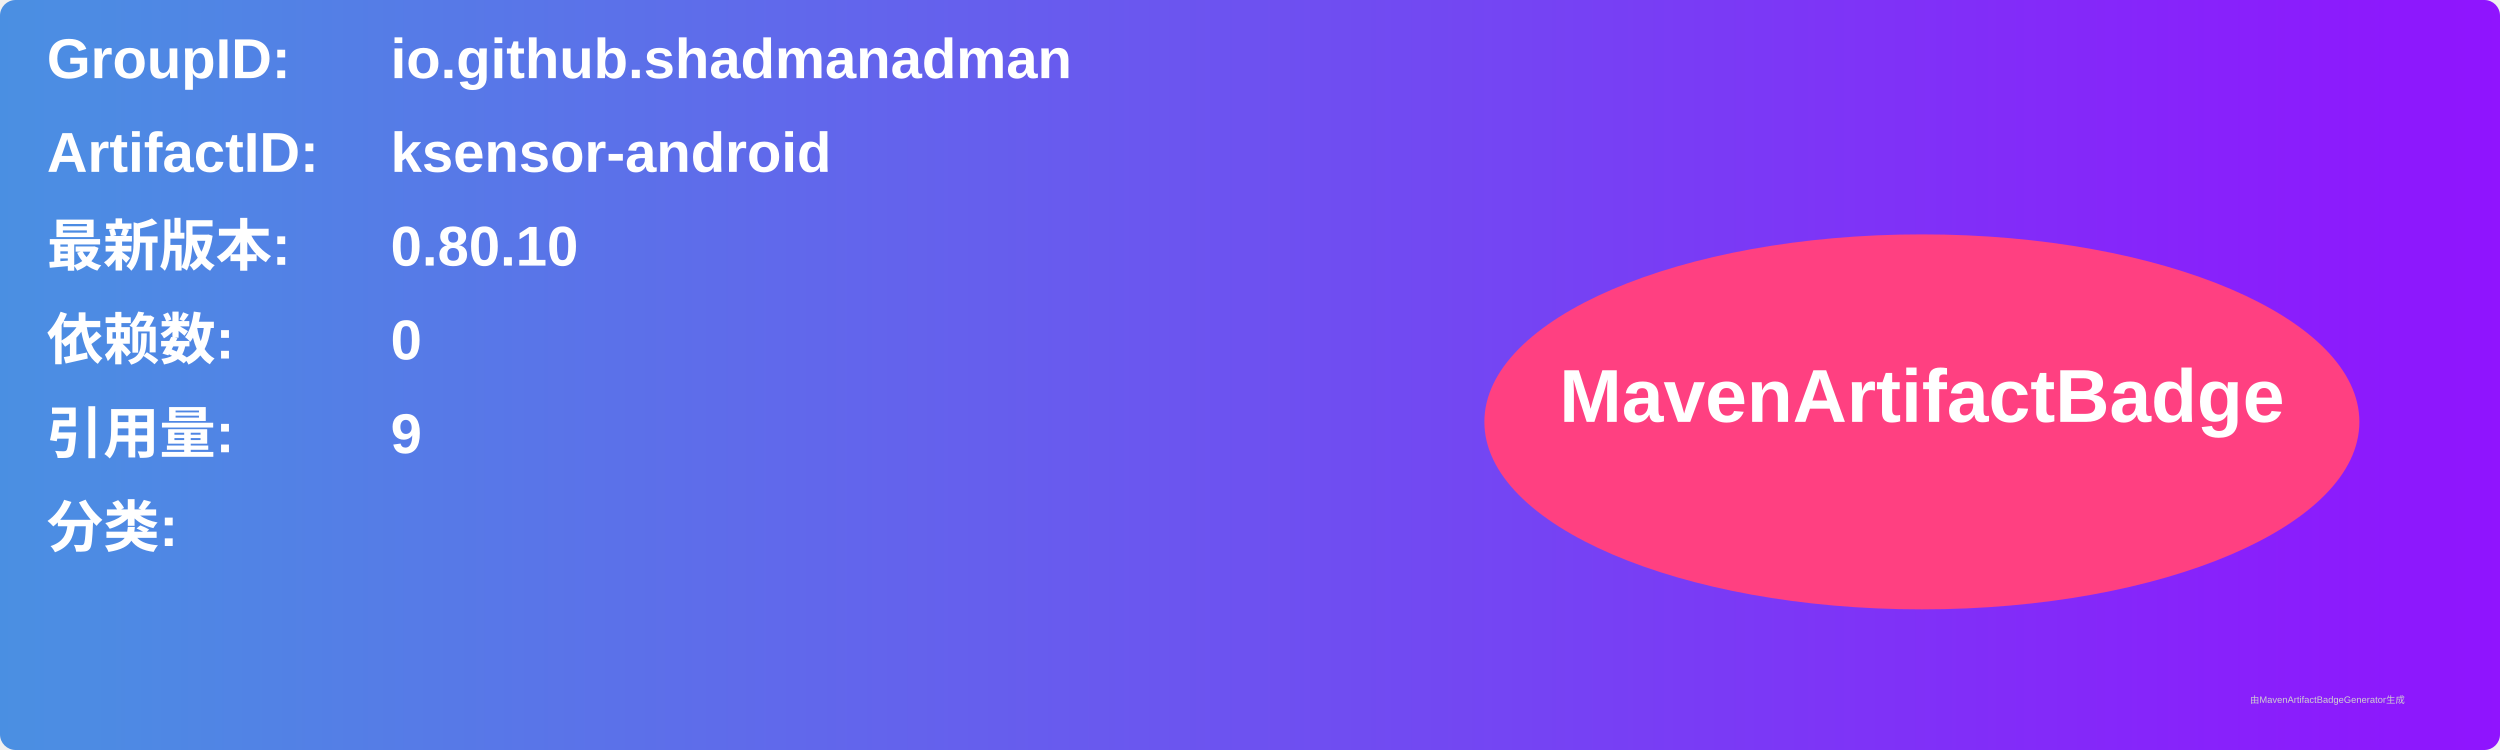
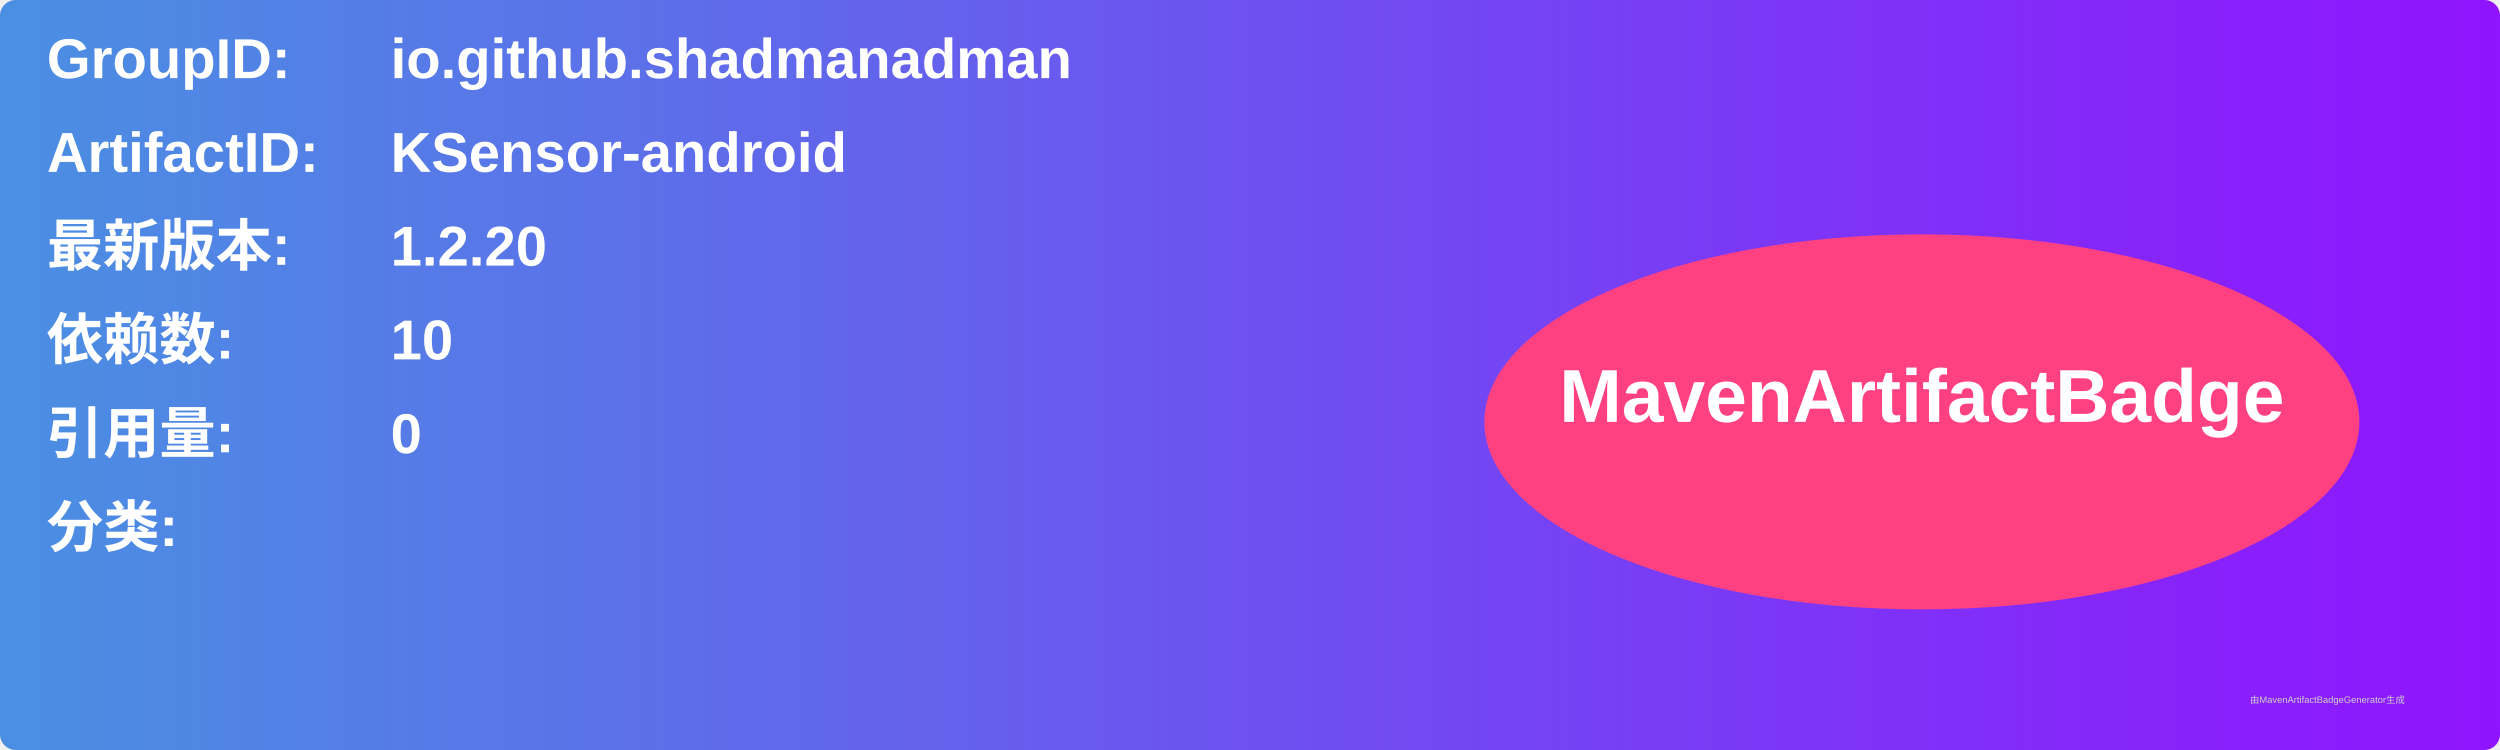
<svg xmlns="http://www.w3.org/2000/svg" width="800" height="240" viewBox="0 0 800 240">
  <linearGradient id="grad" x1="0%" y1="0%" x2="100%" y2="0%">
    <stop offset="0%" stop-color="#4a90e2" />
    <stop offset="100%" stop-color="#9013fe" />
  </linearGradient>
  <rect width="100%" height="100%" rx="5" ry="5" fill="url(#grad)" />
  <g transform="translate(15, 15)">
    <text x="0" y="10" font-family="Arial" font-size="18" fill="white" font-weight="bold" width="260">GroupID:</text>
    <text x="110" y="10" font-family="Arial" font-size="18" fill="white" font-weight="bold" width="460">io.github.shadmanadman</text>
    <text x="0" y="40" font-family="Arial" font-size="18" fill="white" font-weight="bold" width="260">ArtifactID:</text>
-     <text x="110" y="40" font-family="Arial" font-size="18" fill="white" font-weight="bold" width="460">ksensor-android</text>
+     <text x="110" y="40" font-family="Arial" font-size="18" fill="white" font-weight="bold" width="460">KSensor-android</text>
    <text x="0" y="70" font-family="Arial" font-size="18" fill="white" font-weight="bold">最新版本:</text>
    <text x="110" y="70" font-family="Arial" font-size="18" fill="white" font-weight="bold">
-       <tspan font-weight="bold">0.80.10</tspan>
+       <tspan font-weight="bold">1.2.20</tspan>
    </text>
    <text x="0" y="100" font-family="Arial" font-size="18" fill="white" font-weight="bold">依赖数: </text>
    <text x="110" y="100" font-family="Arial" font-size="18" fill="white">
-       <tspan font-weight="bold">0</tspan>
+       <tspan font-weight="bold">10</tspan>
    </text>
    <text x="0" y="130" font-family="Arial" font-size="18" fill="white" font-weight="bold">引用量: </text>
    <text x="110" y="130" font-family="Arial" font-size="18" fill="white">
-       <tspan font-weight="bold">9</tspan>
+       <tspan font-weight="bold">0</tspan>
    </text>
    <text x="0" y="160" font-family="Arial" font-size="18" fill="white" font-weight="bold">分类:</text>
    <text x="10" y="190" font-family="Arial" font-size="10" fill="white">
      <tspan font-weight="bold" />
    </text>
    <ellipse cx="600" cy="120" rx="140" ry="60" fill="#ff4081" />
    <text x="600" y="120" text-anchor="middle" font-family="Arial" font-size="24" fill="white" font-weight="bold">MavenArtifactBadge</text>
  </g>
  <text x="720" y="225" font-family="Arial" font-size="3" fill="#d0d0d0">由MavenArtifactBadgeGenerator生成</text>
</svg>
